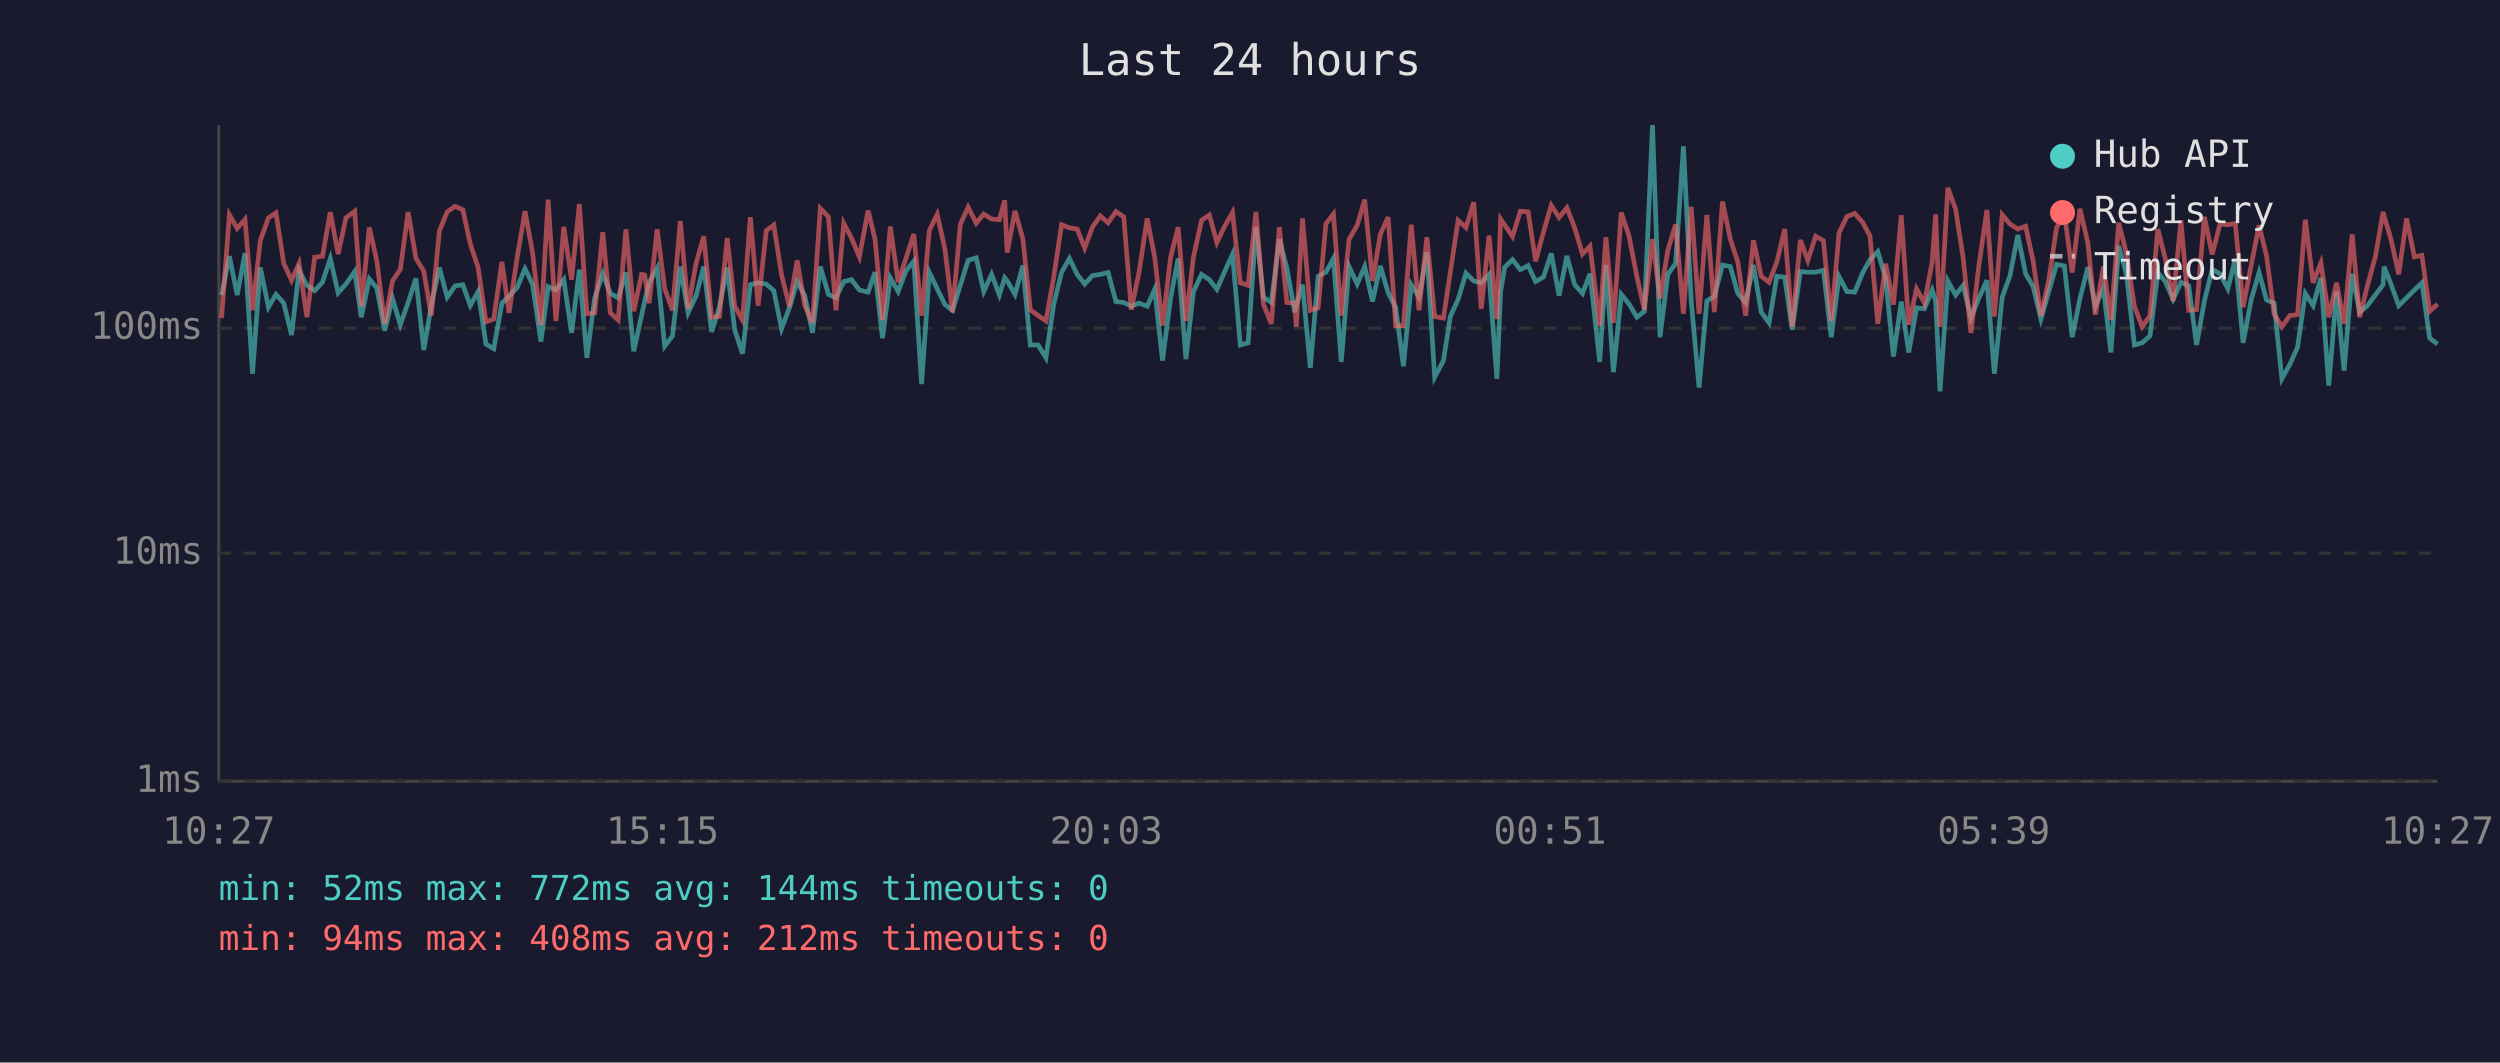
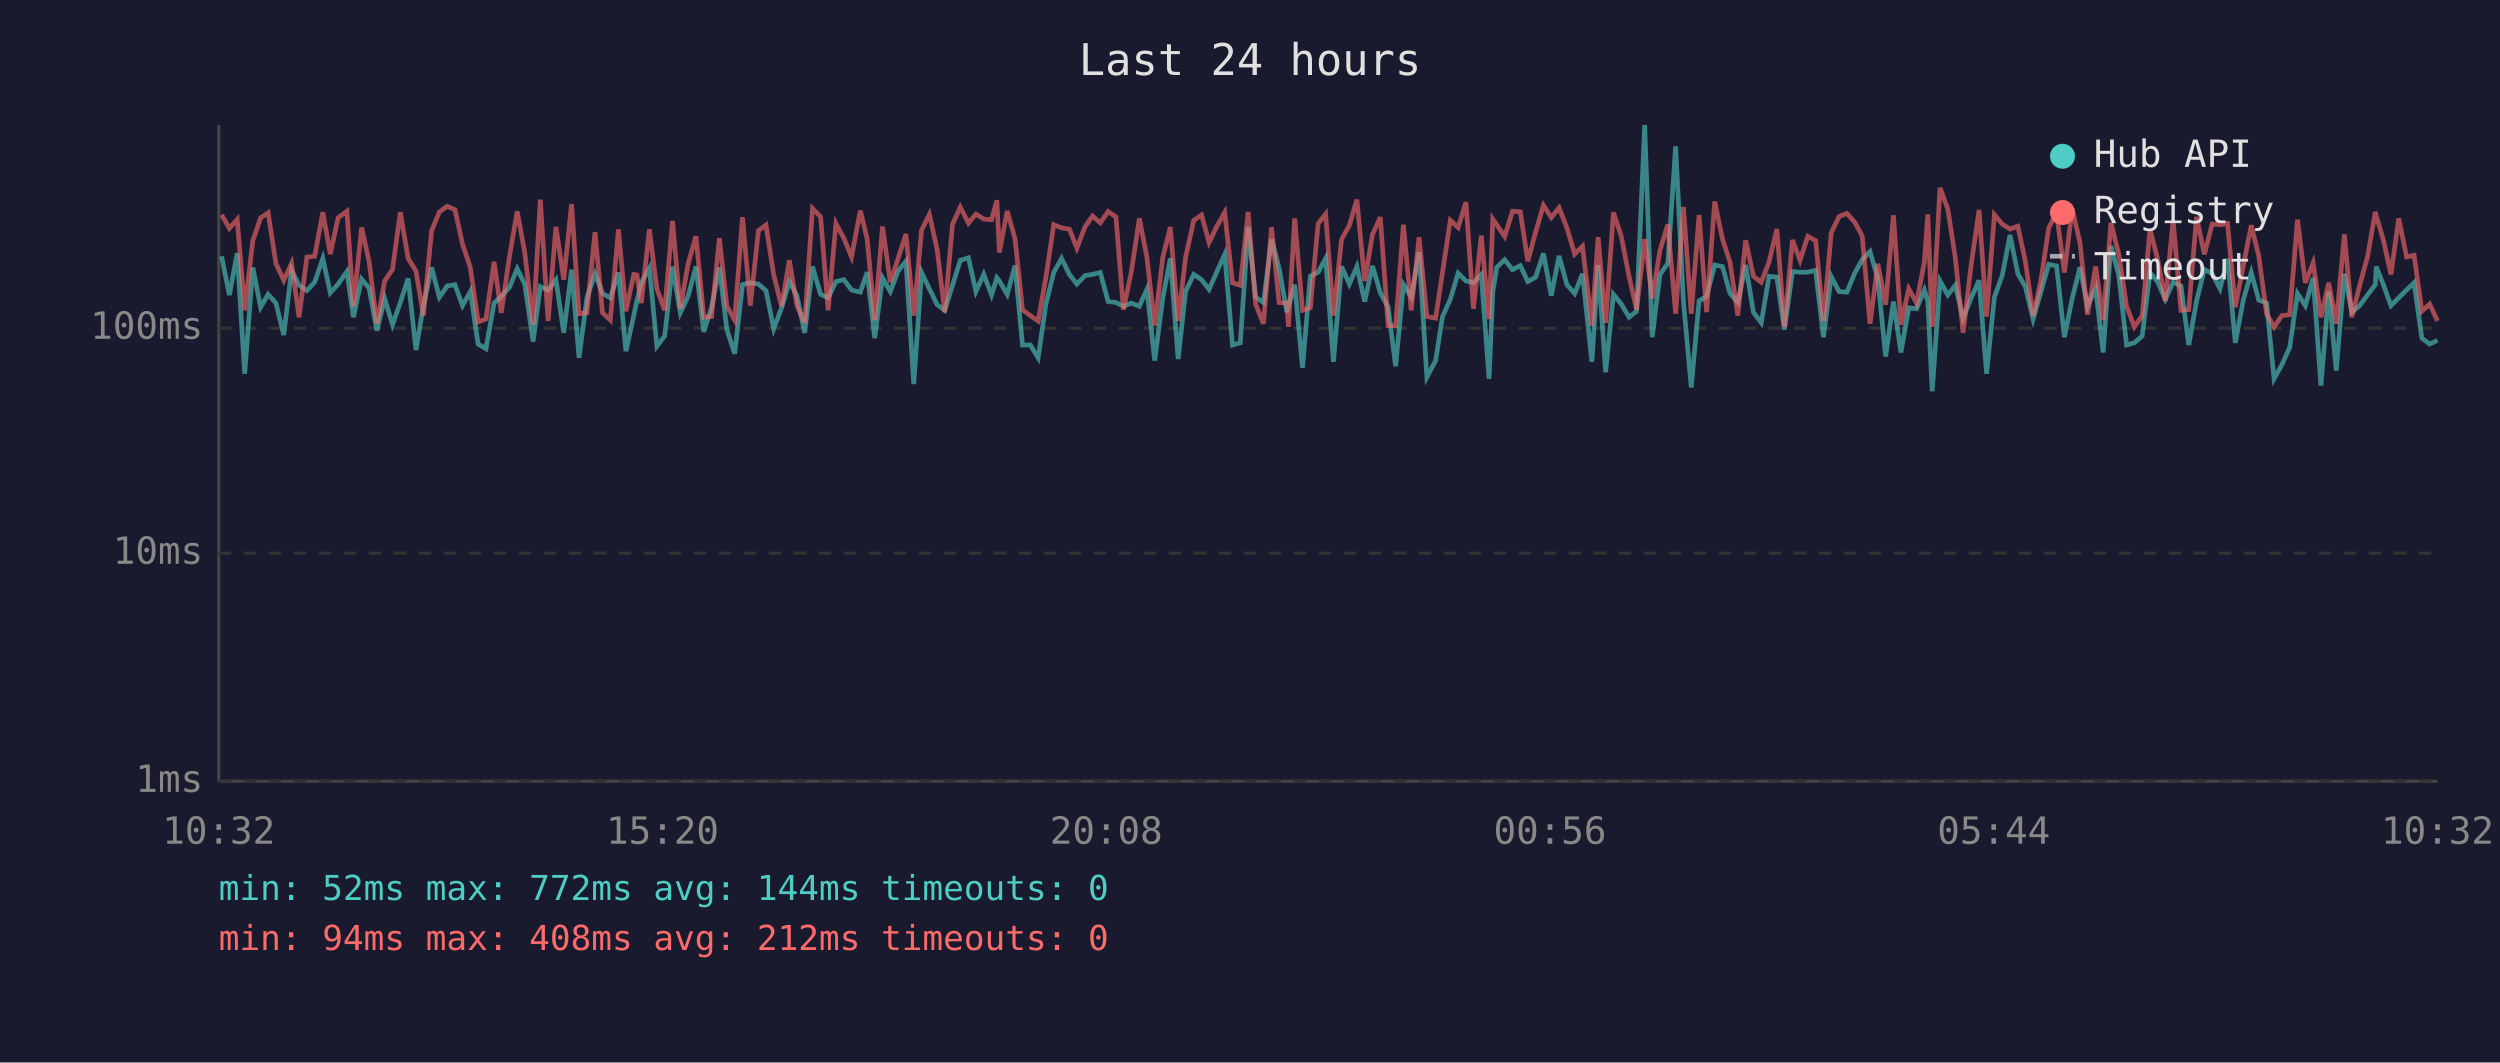
<svg xmlns="http://www.w3.org/2000/svg" viewBox="0 0 800 340" font-family="monospace" font-size="12">
  <rect width="800" height="340" fill="#1a1a2e" />
  <text x="400" y="24" fill="#e0e0e0" font-size="14" text-anchor="middle">Last 24 hours</text>
  <line x1="70" y1="40" x2="70" y2="250" stroke="#444" stroke-width="1" />
  <line x1="70" y1="250" x2="780" y2="250" stroke="#444" stroke-width="1" />
  <line x1="70" y1="250" x2="780" y2="250" stroke="#333" stroke-width="1" stroke-dasharray="4" />
  <text x="65" y="250" fill="#888" text-anchor="end" dominant-baseline="middle">1ms</text>
  <line x1="70" y1="177" x2="780" y2="177" stroke="#333" stroke-width="1" stroke-dasharray="4" />
  <text x="65" y="177" fill="#888" text-anchor="end" dominant-baseline="middle">10ms</text>
  <line x1="70" y1="105" x2="780" y2="105" stroke="#333" stroke-width="1" stroke-dasharray="4" />
  <text x="65" y="105" fill="#888" text-anchor="end" dominant-baseline="middle">100ms</text>
-   <text x="70" y="270" fill="#888" text-anchor="middle">10:27</text>
-   <text x="212" y="270" fill="#888" text-anchor="middle">15:15</text>
-   <text x="354" y="270" fill="#888" text-anchor="middle">20:03</text>
-   <text x="496" y="270" fill="#888" text-anchor="middle">00:51</text>
-   <text x="638" y="270" fill="#888" text-anchor="middle">05:39</text>
-   <text x="780" y="270" fill="#888" text-anchor="middle">10:27</text>
-   <polyline points="70.9,94.4 73.4,82.0 75.9,94.4 78.4,81.0 80.8,119.6 83.3,85.6 85.9,98.3 88.3,94.2 90.8,97.0 93.3,107.2 95.7,86.5 98.2,91.3 100.7,93.0 103.2,90.3 105.7,82.7 108.2,93.7 110.7,90.9 113.5,86.9 115.6,101.5 118.2,89.3 120.6,92.2 123.1,105.8 125.6,95.5 128.1,103.9 130.6,96.8 133.1,89.1 135.6,112.0 138.0,97.8 140.6,85.6 143.1,95.1 145.6,91.5 148.1,91.1 150.5,97.8 153.0,93.3 155.5,110.1 158.0,111.6 160.6,97.0 162.9,94.8 165.5,92.0 168.0,86.0 170.4,90.9 173.1,109.3 175.4,91.7 177.9,92.8 180.4,89.5 182.9,106.5 185.4,86.3 187.8,114.5 190.3,95.3 192.9,87.6 195.3,93.9 197.8,95.3 200.3,87.2 202.8,112.4 205.3,101.0 206.3,96.3 207.7,90.5 210.3,85.8 212.7,110.8 215.2,107.5 217.7,85.3 220.2,100.1 222.7,94.8 225.2,85.3 227.7,106.2 230.2,98.3 232.7,85.6 235.1,105.5 237.6,113.2 240.1,91.1 242.6,90.5 245.2,90.9 247.6,93.0 250.1,105.2 252.6,98.5 255.1,90.1 257.5,94.6 260.0,106.5 262.5,85.3 265.1,94.2 267.5,95.3 270.0,90.1 272.5,89.5 275.0,92.8 277.8,93.5 280.0,87.1 282.4,108.2 284.9,88.9 287.4,93.3 289.9,86.7 292.4,83.6 294.9,122.9 297.4,87.2 299.9,92.4 302.4,97.5 304.8,99.3 307.3,91.3 309.8,83.3 312.4,82.5 314.8,93.3 317.3,87.8 319.8,94.4 321.5,88.9 322.3,89.9 324.8,94.2 327.3,85.0 329.7,110.4 332.2,110.4 334.7,114.5 337.2,97.3 339.7,87.2 342.2,82.7 344.7,87.8 347.1,90.9 349.6,88.2 352.1,87.8 354.6,87.2 357.1,96.5 359.6,96.8 362.0,98.0 364.5,97.0 367.1,98.0 369.5,92.6 372.0,115.4 374.6,95.3 377.0,82.7 379.5,114.9 381.9,93.3 384.5,87.8 387.0,89.5 389.4,92.6 391.9,86.9 394.4,81.4 396.9,110.4 399.4,109.7 401.9,72.7 404.3,95.1 406.8,96.8 409.4,76.6 411.8,85.8 414.3,99.9 414.8,97.8 416.8,91.1 419.3,117.7 421.8,88.4 424.3,87.1 426.7,82.7 429.2,115.8 431.7,85.3 434.3,90.9 436.7,85.3 439.2,96.5 441.7,85.1 444.2,93.7 446.6,98.3 449.1,117.2 451.6,91.1 454.1,95.1 456.6,80.7 459.1,120.7 461.9,115.4 464.1,101.3 466.6,95.8 469.1,87.4 471.6,89.9 474.0,90.5 476.5,87.8 479.0,121.2 480.2,93.3 481.5,85.5 484.0,83.1 486.5,86.3 489.0,85.0 491.4,90.1 493.9,88.7 496.4,81.1 498.9,94.6 501.4,81.9 503.9,91.1 506.4,93.9 508.8,87.6 511.9,115.8 513.9,84.8 516.3,119.1 518.8,94.2 521.3,97.3 523.8,101.5 526.2,99.6 528.8,40.0 531.2,107.9 533.7,87.8 536.2,84.3 538.7,46.8 541.2,96.5 543.7,124.0 546.2,96.3 548.6,94.8 551.2,84.8 553.7,85.3 556.1,93.9 558.6,96.8 561.1,84.8 563.6,99.9 566.1,103.3 568.6,88.4 571.1,88.7 573.5,105.5 576.1,86.9 578.5,87.1 581.0,87.1 583.5,86.5 586.0,107.9 588.5,88.5 591.0,93.3 593.5,93.5 596.0,87.4 598.4,83.1 600.9,80.5 603.4,89.1 605.9,114.1 608.4,96.5 610.8,112.8 613.3,98.5 615.8,98.8 618.3,92.8 619.4,96.3 620.8,125.2 623.3,89.9 625.8,94.4 628.2,91.3 630.7,101.8 633.2,95.5 635.8,89.7 638.2,119.6 640.7,95.1 643.2,88.2 645.7,75.2 648.2,87.6 650.6,91.7 653.1,102.1 655.6,93.3 658.1,84.6 660.6,85.1 663.1,107.9 665.6,95.5 668.1,85.5 670.5,98.0 673.1,92.2 675.5,112.8 678.0,78.7 680.5,88.0 683.0,110.4 685.5,109.7 688.0,107.5 690.5,87.2 692.9,90.1 695.4,95.8 697.9,90.3 700.4,91.5 702.9,110.4 705.4,96.3 707.9,86.2 710.4,87.6 712.9,92.4 715.3,82.8 717.8,109.7 720.4,95.8 722.9,87.2 725.3,96.0 727.7,97.0 730.2,121.2 732.7,116.7 735.2,111.2 737.7,93.9 740.2,97.8 742.7,88.9 745.2,123.4 747.7,93.3 750.1,118.6 752.7,87.6 755.1,99.9 757.6,97.8 760.1,94.4 762.6,91.1 762.9,85.3 765.1,90.9 767.6,97.8 770.1,95.3 772.6,92.8 775.0,90.5 777.5,108.2 780.0,110.1" fill="none" stroke="#4ecdc4" stroke-width="1.5" opacity="0.6" />
-   <polyline points="70.9,101.8 73.4,68.7 75.9,73.1 78.4,70.2 80.8,99.3 83.3,77.0 85.9,69.7 88.3,68.1 90.8,84.3 93.3,89.7 95.7,84.3 98.2,101.5 100.7,82.3 103.2,82.0 105.7,67.9 108.2,81.3 110.7,69.7 113.5,67.6 115.6,98.0 118.2,72.8 120.6,83.6 123.1,103.6 125.6,89.9 128.1,86.2 130.6,67.9 133.1,82.7 135.6,86.7 138.0,101.0 140.6,73.9 143.1,67.8 145.6,66.0 148.1,67.1 150.5,78.1 153.0,85.6 155.5,103.0 158.0,102.1 160.6,83.8 162.9,100.1 165.5,82.3 168.0,67.6 170.4,80.7 173.1,103.9 175.4,63.9 177.9,102.7 180.4,72.6 182.9,89.5 185.4,65.3 187.8,100.4 190.3,100.1 192.9,74.3 195.3,100.1 197.8,102.4 200.3,73.4 202.8,99.6 205.3,87.8 206.3,88.0 207.7,97.0 210.3,73.4 212.7,92.4 215.2,99.3 217.7,70.7 220.2,98.8 222.7,84.4 225.2,75.6 227.7,101.5 230.2,101.3 232.7,76.2 235.1,98.0 237.6,102.4 240.1,69.5 242.6,97.8 245.2,73.8 247.6,72.0 250.1,88.0 252.6,98.0 255.1,83.3 257.5,97.8 260.0,103.3 262.5,66.7 265.1,69.4 267.5,99.3 270.0,71.5 272.5,76.2 275.0,82.2 277.8,67.4 280.0,76.5 282.4,102.4 284.9,72.5 287.4,90.3 289.9,82.7 292.4,74.9 294.9,101.0 297.4,73.7 299.9,68.6 302.4,79.9 304.8,99.9 307.3,71.8 309.8,66.3 312.4,71.4 314.8,68.5 317.3,70.1 319.8,70.3 321.5,64.1 322.3,80.8 324.8,67.5 327.3,76.4 329.7,99.1 332.2,101.0 334.7,102.7 337.2,88.7 339.7,71.9 342.2,72.9 344.7,73.3 347.1,79.4 349.6,72.6 352.1,69.1 354.6,71.3 357.1,67.7 359.6,69.4 362.0,99.1 364.5,87.1 367.1,69.9 369.5,82.3 372.0,104.2 374.6,82.3 377.0,72.7 379.5,102.7 381.9,82.3 384.5,70.5 387.0,68.8 389.4,77.6 391.9,72.4 394.4,68.0 396.9,90.5 399.4,91.3 401.9,67.8 404.3,97.3 406.8,103.6 409.4,72.7 411.8,96.8 414.3,97.0 414.8,104.6 416.8,69.9 419.3,99.3 421.8,98.5 424.3,71.6 426.7,68.5 429.2,101.0 431.7,76.6 434.3,72.1 436.7,63.9 439.2,89.9 441.7,75.0 444.2,69.5 446.6,104.2 449.1,104.2 451.6,71.9 454.1,99.3 456.6,75.9 459.1,101.3 461.9,101.8 464.1,87.2 466.6,70.5 469.1,72.8 471.6,64.7 474.0,98.8 476.5,75.4 479.0,102.1 480.2,70.1 481.5,72.0 484.0,75.7 486.5,67.6 489.0,67.8 491.4,83.6 493.9,74.3 496.4,65.7 498.9,69.6 501.4,66.5 503.9,72.9 506.4,81.3 508.8,78.8 511.9,104.2 513.9,75.9 516.3,103.3 518.8,68.0 521.3,75.6 523.8,88.5 526.2,99.1 528.8,76.5 531.2,95.5 533.7,80.1 536.2,71.8 538.7,100.4 541.2,66.2 543.7,100.4 546.2,68.8 548.6,99.9 551.2,64.5 553.7,76.5 556.1,83.9 558.6,101.0 561.1,76.9 563.6,88.4 566.1,90.3 568.6,83.8 571.1,73.3 573.5,104.6 576.1,76.8 578.5,83.3 581.0,75.6 583.5,77.0 586.0,102.7 588.5,74.5 591.0,69.3 593.5,68.3 596.0,71.1 598.4,75.5 600.9,103.6 603.4,84.4 605.9,97.5 608.4,68.9 610.8,103.9 613.3,92.4 615.8,97.0 618.3,83.8 619.4,68.6 620.8,104.6 623.3,60.1 625.8,66.9 628.2,82.5 630.7,106.5 633.2,85.3 635.8,67.2 638.2,101.3 640.7,68.7 643.2,71.7 645.7,73.3 648.2,72.4 650.6,83.5 653.1,101.0 655.6,89.7 658.1,72.9 660.6,68.2 663.1,87.2 665.6,66.8 668.1,77.7 670.5,100.7 673.1,85.3 675.5,102.4 678.0,71.3 680.5,81.3 683.0,98.0 685.5,104.6 688.0,101.0 690.5,73.3 692.9,82.8 695.4,96.3 697.9,70.5 700.4,99.3 702.9,99.1 705.4,69.4 707.9,81.4 710.4,71.7 712.9,71.9 715.3,71.5 717.8,98.3 720.4,84.8 722.9,72.1 725.3,81.9 727.7,100.4 730.2,104.6 732.7,101.0 735.2,100.7 737.7,70.3 740.2,90.5 742.7,84.1 745.2,101.5 747.7,90.5 750.1,103.6 752.7,75.0 755.1,101.5 757.6,91.3 760.1,82.2 762.6,67.8 762.9,69.1 765.1,76.5 767.6,87.8 770.1,69.9 772.6,82.2 775.0,81.7 777.5,99.6 780.0,97.3" fill="none" stroke="#ff6b6b" stroke-width="1.5" opacity="0.6" />
+   <text x="70" y="270" fill="#888" text-anchor="middle">10:32</text>
+   <text x="212" y="270" fill="#888" text-anchor="middle">15:20</text>
+   <text x="354" y="270" fill="#888" text-anchor="middle">20:08</text>
+   <text x="496" y="270" fill="#888" text-anchor="middle">00:56</text>
+   <text x="638" y="270" fill="#888" text-anchor="middle">05:44</text>
+   <text x="780" y="270" fill="#888" text-anchor="middle">10:32</text>
+   <polyline points="70.9,82.0 73.4,94.4 75.9,81.0 78.3,119.6 80.9,85.6 83.4,98.3 85.8,94.2 88.3,97.0 90.8,107.2 93.3,86.5 95.7,91.3 98.2,93.0 100.7,90.3 103.3,82.7 105.7,93.7 108.2,90.9 111.0,86.9 113.1,101.5 115.7,89.3 118.1,92.2 120.6,105.8 123.1,95.5 125.6,103.9 128.1,96.8 130.6,89.1 133.1,112.0 135.5,97.8 138.1,85.6 140.6,95.1 143.1,91.5 145.6,91.1 148.0,97.8 150.5,93.3 153.0,110.1 155.5,111.6 158.1,97.0 160.4,94.8 163.0,92.0 165.5,86.0 167.9,90.9 170.6,109.3 172.9,91.7 175.4,92.8 177.9,89.5 180.4,106.5 182.9,86.3 185.3,114.5 187.8,95.3 190.4,87.6 192.8,93.9 195.3,95.3 197.9,87.2 200.3,112.4 202.8,101.0 203.8,96.3 205.2,90.5 207.8,85.8 210.2,110.8 212.7,107.5 215.2,85.3 217.7,100.1 220.2,94.8 222.7,85.3 225.2,106.2 227.7,98.3 230.2,85.6 232.6,105.5 235.1,113.2 237.6,91.1 240.1,90.5 242.7,90.9 245.1,93.0 247.6,105.2 250.1,98.5 252.6,90.1 255.0,94.6 257.5,106.5 260.0,85.3 262.6,94.2 265.0,95.3 267.5,90.1 270.0,89.5 272.5,92.8 275.3,93.5 277.5,87.1 279.9,108.2 282.4,88.9 284.9,93.3 287.4,86.7 289.9,83.6 292.4,122.9 294.9,87.2 297.4,92.4 299.9,97.5 302.3,99.3 304.8,91.3 307.3,83.3 309.9,82.5 312.3,93.3 314.8,87.8 317.3,94.4 319.0,88.9 319.8,89.9 322.3,94.2 324.8,85.0 327.2,110.4 329.7,110.4 332.2,114.5 334.7,97.3 337.2,87.2 339.7,82.7 342.2,87.8 344.6,90.9 347.2,88.2 349.6,87.8 352.1,87.2 354.6,96.5 357.1,96.8 359.5,98.0 362.0,97.0 364.6,98.0 367.0,92.6 369.5,115.4 372.1,95.3 374.5,82.7 377.0,114.9 379.4,93.3 382.0,87.8 384.5,89.5 386.9,92.6 389.4,86.9 391.9,81.4 394.4,110.4 396.9,109.7 399.4,72.7 401.8,95.1 404.3,96.8 406.9,76.6 409.3,85.8 411.8,99.9 412.3,97.8 414.3,91.1 416.8,117.7 419.3,88.4 421.8,87.1 424.2,82.7 426.7,115.8 429.3,85.3 431.8,90.9 434.2,85.3 436.7,96.5 439.2,85.1 441.7,93.7 444.2,98.3 446.6,117.2 449.1,91.1 451.6,95.1 454.1,80.7 456.6,120.7 459.4,115.4 461.6,101.3 464.1,95.8 466.6,87.4 469.1,89.9 471.5,90.5 474.0,87.8 476.5,121.2 477.7,93.3 479.0,85.5 481.5,83.1 484.0,86.3 486.5,85.0 488.9,90.1 491.4,88.7 493.9,81.1 496.4,94.6 498.9,81.9 501.4,91.1 503.9,93.9 506.4,87.6 509.4,115.8 511.4,84.8 513.8,119.1 516.3,94.2 518.8,97.3 521.3,101.5 523.7,99.6 526.3,40.0 528.7,107.9 531.2,87.8 533.7,84.3 536.2,46.8 538.7,96.5 541.2,124.0 543.7,96.3 546.1,94.8 548.7,84.8 551.2,85.3 553.6,93.9 556.1,96.8 558.6,84.8 561.1,99.9 563.6,103.3 566.1,88.4 568.6,88.7 571.0,105.5 573.6,86.9 576.0,87.1 578.5,87.1 581.0,86.5 583.5,107.9 586.0,88.5 588.5,93.3 591.0,93.5 593.5,87.4 595.9,83.1 598.4,80.5 600.9,89.1 603.4,114.1 605.9,96.5 608.3,112.8 610.8,98.5 613.3,98.8 615.8,92.8 616.9,96.3 618.3,125.2 620.8,89.9 623.3,94.4 625.7,91.3 628.2,101.8 630.7,95.5 633.3,89.7 635.7,119.6 638.2,95.1 640.7,88.2 643.2,75.2 645.7,87.6 648.1,91.7 650.6,102.1 653.1,93.3 655.6,84.6 658.1,85.1 660.6,107.9 663.1,95.5 665.6,85.5 668.0,98.0 670.6,92.2 673.0,112.8 675.5,78.7 678.0,88.0 680.5,110.4 683.0,109.7 685.5,107.5 688.0,87.2 690.4,90.1 692.9,95.8 695.4,90.3 697.9,91.5 700.4,110.4 702.9,96.3 705.4,86.2 707.9,87.6 710.4,92.4 712.8,82.8 715.3,109.7 717.9,95.8 720.4,87.2 722.8,96.0 725.3,97.0 727.7,121.2 730.2,116.7 732.7,111.2 735.2,93.9 737.7,97.8 740.2,88.9 742.7,123.4 745.2,93.3 747.6,118.6 750.2,87.6 752.6,99.9 755.1,97.8 757.6,94.4 760.1,91.1 760.4,85.3 762.6,90.9 765.1,97.8 767.6,95.3 770.1,92.8 772.5,90.5 775.0,108.2 777.5,110.1 780.0,108.9" fill="none" stroke="#4ecdc4" stroke-width="1.5" opacity="0.6" />
+   <polyline points="70.9,68.7 73.4,73.1 75.9,70.2 78.3,99.3 80.9,77.0 83.4,69.7 85.8,68.1 88.3,84.3 90.8,89.7 93.3,84.3 95.7,101.5 98.2,82.3 100.7,82.0 103.3,67.9 105.7,81.3 108.2,69.7 111.0,67.6 113.1,98.0 115.7,72.8 118.1,83.6 120.6,103.6 123.1,89.9 125.6,86.2 128.1,67.9 130.6,82.7 133.1,86.7 135.5,101.0 138.1,73.9 140.6,67.8 143.1,66.0 145.6,67.1 148.0,78.1 150.5,85.6 153.0,103.0 155.5,102.1 158.1,83.8 160.4,100.1 163.0,82.3 165.5,67.6 167.9,80.7 170.6,103.9 172.9,63.9 175.4,102.7 177.9,72.6 180.4,89.5 182.9,65.3 185.3,100.4 187.8,100.1 190.4,74.3 192.8,100.1 195.3,102.4 197.9,73.4 200.3,99.6 202.8,87.8 203.8,88.0 205.2,97.0 207.8,73.4 210.2,92.4 212.7,99.3 215.2,70.7 217.7,98.8 220.2,84.4 222.7,75.6 225.2,101.5 227.7,101.3 230.2,76.2 232.6,98.0 235.1,102.4 237.6,69.5 240.1,97.8 242.7,73.8 245.1,72.0 247.6,88.0 250.1,98.0 252.6,83.3 255.0,97.8 257.5,103.3 260.0,66.7 262.6,69.4 265.0,99.3 267.5,71.5 270.0,76.2 272.5,82.2 275.3,67.4 277.5,76.5 279.9,102.4 282.4,72.5 284.9,90.3 287.4,82.7 289.9,74.9 292.4,101.0 294.9,73.7 297.4,68.6 299.9,79.9 302.3,99.9 304.8,71.8 307.3,66.3 309.9,71.4 312.3,68.5 314.8,70.1 317.3,70.3 319.0,64.1 319.8,80.8 322.3,67.5 324.8,76.4 327.2,99.1 329.7,101.0 332.2,102.7 334.7,88.7 337.2,71.9 339.7,72.9 342.2,73.3 344.6,79.4 347.2,72.6 349.6,69.1 352.1,71.3 354.6,67.7 357.1,69.4 359.5,99.1 362.0,87.1 364.6,69.9 367.0,82.3 369.5,104.2 372.1,82.3 374.5,72.7 377.0,102.7 379.4,82.3 382.0,70.5 384.5,68.8 386.9,77.6 389.4,72.4 391.9,68.0 394.4,90.5 396.9,91.3 399.4,67.8 401.8,97.3 404.3,103.6 406.9,72.7 409.3,96.8 411.8,97.0 412.3,104.6 414.3,69.9 416.8,99.3 419.3,98.5 421.8,71.6 424.2,68.5 426.7,101.0 429.3,76.6 431.8,72.1 434.2,63.9 436.7,89.9 439.2,75.0 441.7,69.5 444.2,104.2 446.6,104.2 449.1,71.9 451.6,99.3 454.1,75.9 456.6,101.3 459.4,101.8 461.6,87.2 464.1,70.5 466.6,72.8 469.1,64.7 471.5,98.8 474.0,75.4 476.5,102.1 477.7,70.1 479.0,72.0 481.5,75.7 484.0,67.6 486.5,67.8 488.9,83.6 491.4,74.3 493.9,65.7 496.4,69.6 498.9,66.5 501.4,72.9 503.9,81.3 506.4,78.8 509.4,104.2 511.4,75.9 513.8,103.3 516.3,68.0 518.8,75.6 521.3,88.5 523.7,99.1 526.3,76.5 528.7,95.5 531.2,80.1 533.7,71.8 536.2,100.4 538.7,66.2 541.2,100.4 543.7,68.8 546.1,99.9 548.7,64.5 551.2,76.5 553.6,83.9 556.1,101.0 558.6,76.9 561.1,88.4 563.6,90.3 566.1,83.8 568.6,73.3 571.0,104.6 573.6,76.8 576.0,83.3 578.5,75.6 581.0,77.0 583.5,102.7 586.0,74.5 588.5,69.3 591.0,68.3 593.5,71.1 595.9,75.5 598.4,103.6 600.9,84.4 603.4,97.5 605.9,68.9 608.3,103.9 610.8,92.4 613.3,97.0 615.8,83.8 616.9,68.6 618.3,104.6 620.8,60.1 623.3,66.9 625.7,82.5 628.2,106.5 630.7,85.3 633.3,67.2 635.7,101.3 638.2,68.7 640.7,71.7 643.2,73.3 645.7,72.4 648.1,83.5 650.6,101.0 653.1,89.7 655.6,72.9 658.1,68.2 660.6,87.2 663.1,66.8 665.6,77.7 668.0,100.7 670.6,85.3 673.0,102.4 675.5,71.3 678.0,81.3 680.5,98.0 683.0,104.6 685.5,101.0 688.0,73.3 690.4,82.8 692.9,96.3 695.4,70.5 697.9,99.3 700.4,99.1 702.9,69.4 705.4,81.4 707.9,71.7 710.4,71.9 712.8,71.5 715.3,98.3 717.9,84.8 720.4,72.1 722.8,81.9 725.3,100.4 727.7,104.6 730.2,101.0 732.7,100.7 735.2,70.3 737.7,90.5 740.2,84.1 742.7,101.5 745.2,90.5 747.6,103.6 750.2,75.0 752.6,101.5 755.1,91.3 757.6,82.2 760.1,67.8 760.4,69.1 762.6,76.5 765.1,87.8 767.6,69.9 770.1,82.2 772.5,81.7 775.0,99.6 777.5,97.3 780.0,102.7" fill="none" stroke="#ff6b6b" stroke-width="1.5" opacity="0.6" />
  <circle cx="660" cy="50" r="4" fill="#4ecdc4" />
  <text x="670" y="50" fill="#e0e0e0" dominant-baseline="middle">Hub API</text>
  <circle cx="660" cy="68" r="4" fill="#ff6b6b" />
  <text x="670" y="68" fill="#e0e0e0" dominant-baseline="middle">Registry</text>
  <line x1="656" y1="82" x2="664" y2="82" stroke="#e0e0e0" stroke-width="1.5" stroke-dasharray="4,3" opacity="0.7" />
  <text x="670" y="86" fill="#e0e0e0" dominant-baseline="middle">Timeout</text>
  <text x="70" y="288" fill="#4ecdc4" font-size="11">min: 52ms  max: 772ms  avg: 144ms  timeouts: 0</text>
  <text x="70" y="304" fill="#ff6b6b" font-size="11">min: 94ms  max: 408ms  avg: 212ms  timeouts: 0</text>
</svg>
